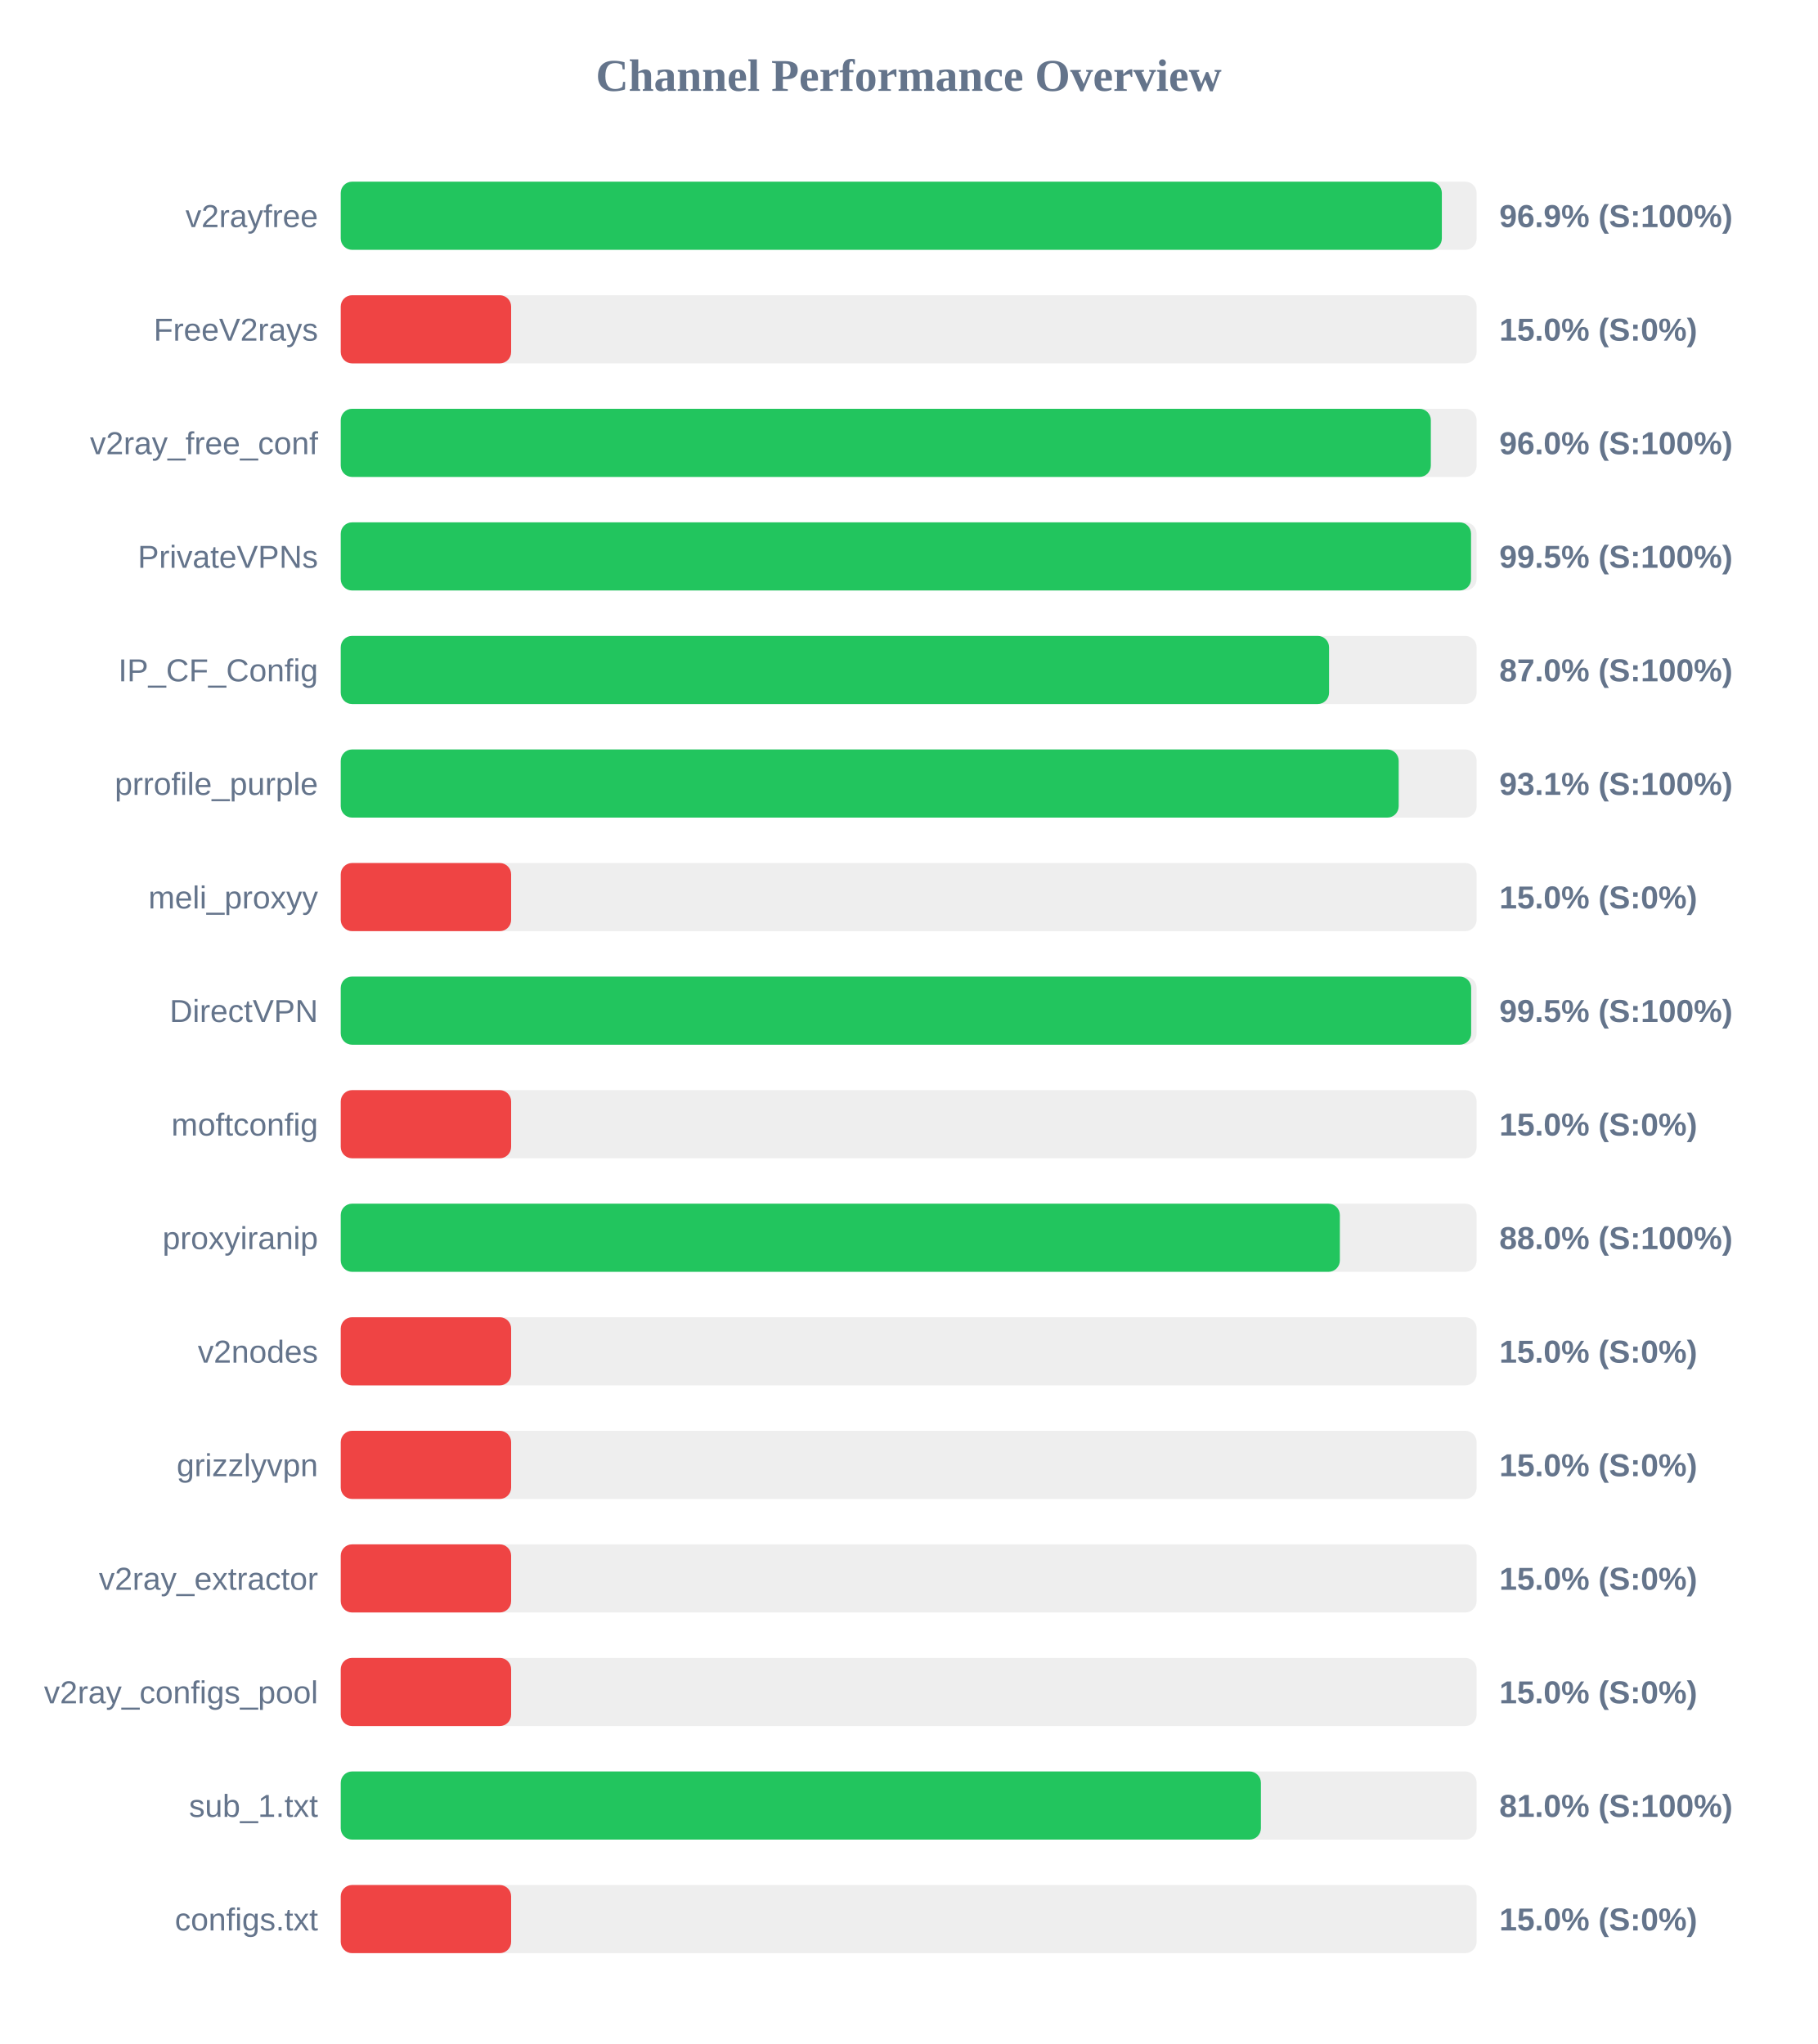
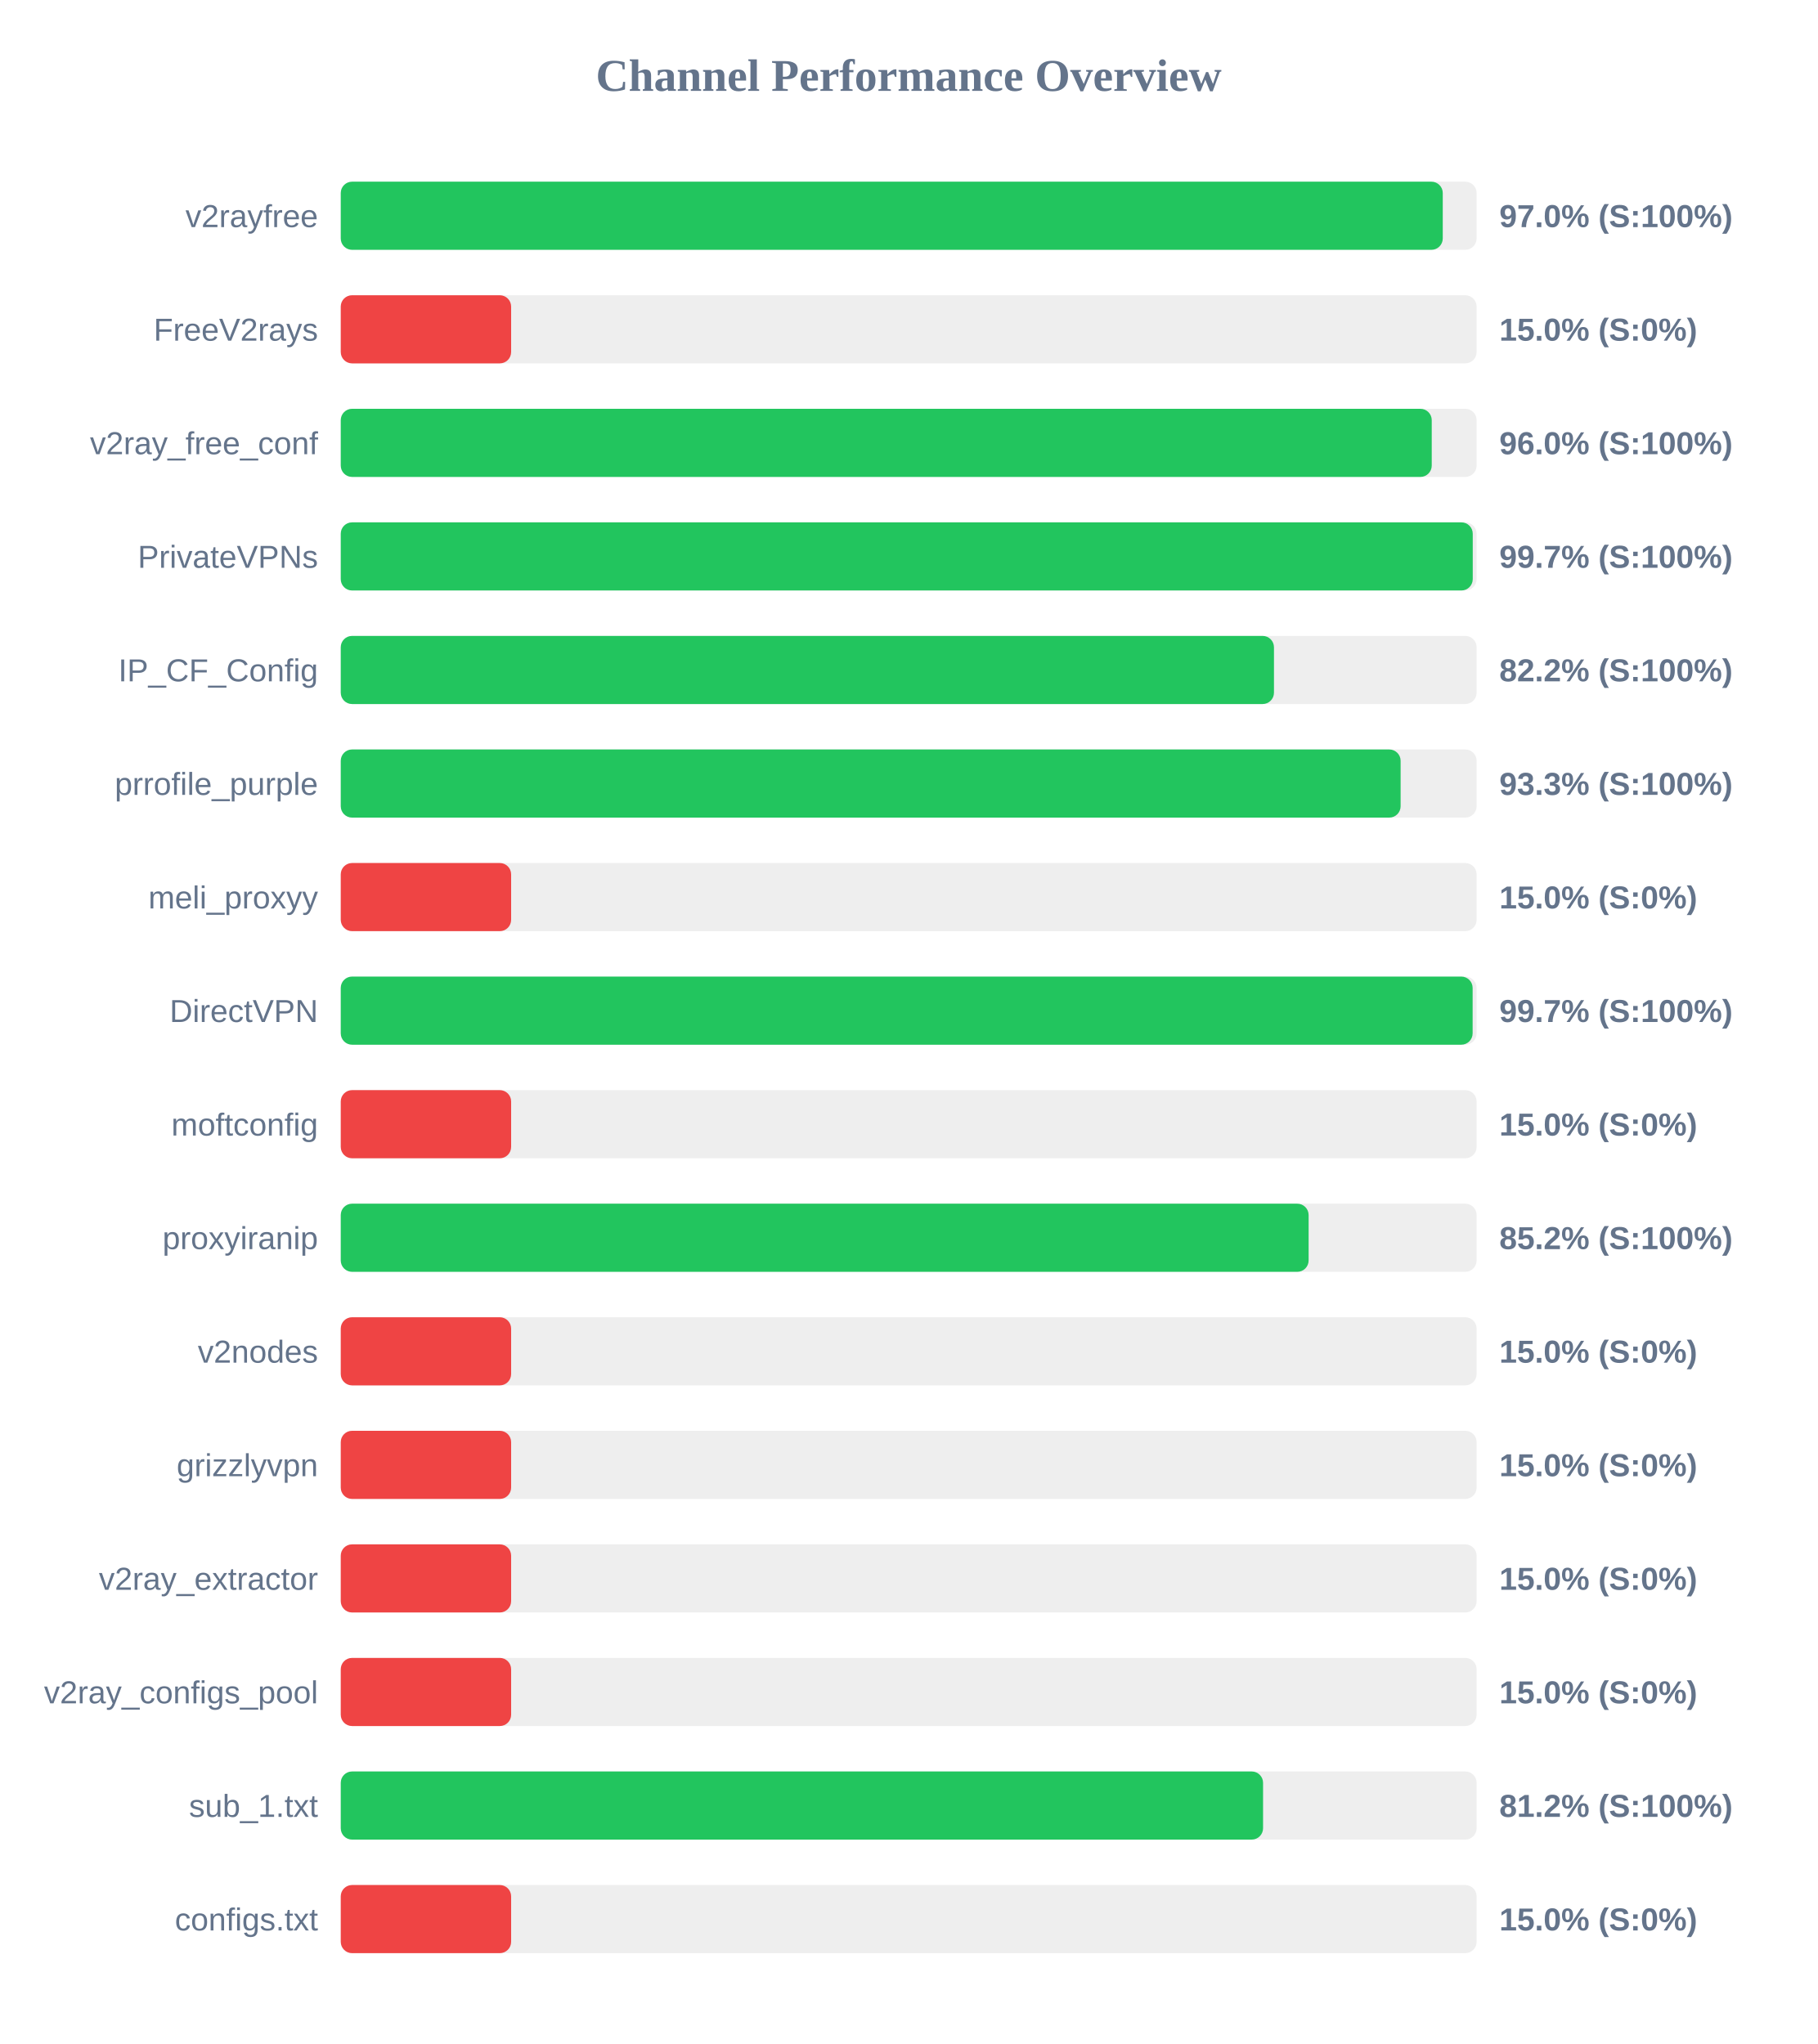
<svg xmlns="http://www.w3.org/2000/svg" width="800" height="900" version="1.1">
  <style>
        .row { font: 14px Arial; fill: #64748b; }
        .score { font: bold 14px Arial; fill: #64748b; }
    </style>
  <text x="400" y="40" text-anchor="middle" font-size="20px" font-weight="bold" fill="#64748b">Channel Performance Overview</text>
  <rect x="150" y="80" width="500" height="30" fill="#eee" rx="5" />
-   <rect x="150" y="80" width="484.7" height="30" fill="#22c55e" rx="5" />
+   <rect x="150" y="80" width="485.1" height="30" fill="#22c55e" rx="5" />
  <text x="140" y="100" text-anchor="end" class="row">v2rayfree</text>
-   <text x="660" y="100" text-anchor="start" class="score">96.9% (S:100%)</text>
+   <text x="660" y="100" text-anchor="start" class="score">97.0% (S:100%)</text>
  <rect x="150" y="130" width="500" height="30" fill="#eee" rx="5" />
  <rect x="150" y="130" width="75.0" height="30" fill="#ef4444" rx="5" />
  <text x="140" y="150" text-anchor="end" class="row">FreeV2rays</text>
  <text x="660" y="150" text-anchor="start" class="score">15.0% (S:0%)</text>
  <rect x="150" y="180" width="500" height="30" fill="#eee" rx="5" />
-   <rect x="150" y="180" width="479.85" height="30" fill="#22c55e" rx="5" />
+   <rect x="150" y="180" width="480.25" height="30" fill="#22c55e" rx="5" />
  <text x="140" y="200" text-anchor="end" class="row">v2ray_free_conf</text>
  <text x="660" y="200" text-anchor="start" class="score">96.0% (S:100%)</text>
  <rect x="150" y="230" width="500" height="30" fill="#eee" rx="5" />
-   <rect x="150" y="230" width="497.55" height="30" fill="#22c55e" rx="5" />
+   <rect x="150" y="230" width="498.3" height="30" fill="#22c55e" rx="5" />
  <text x="140" y="250" text-anchor="end" class="row">PrivateVPNs</text>
-   <text x="660" y="250" text-anchor="start" class="score">99.5% (S:100%)</text>
+   <text x="660" y="250" text-anchor="start" class="score">99.7% (S:100%)</text>
  <rect x="150" y="280" width="500" height="30" fill="#eee" rx="5" />
-   <rect x="150" y="280" width="435.05" height="30" fill="#22c55e" rx="5" />
+   <rect x="150" y="280" width="410.8" height="30" fill="#22c55e" rx="5" />
  <text x="140" y="300" text-anchor="end" class="row">IP_CF_Config</text>
-   <text x="660" y="300" text-anchor="start" class="score">87.0% (S:100%)</text>
+   <text x="660" y="300" text-anchor="start" class="score">82.2% (S:100%)</text>
  <rect x="150" y="330" width="500" height="30" fill="#eee" rx="5" />
-   <rect x="150" y="330" width="465.7" height="30" fill="#22c55e" rx="5" />
+   <rect x="150" y="330" width="466.55" height="30" fill="#22c55e" rx="5" />
  <text x="140" y="350" text-anchor="end" class="row">prrofile_purple</text>
-   <text x="660" y="350" text-anchor="start" class="score">93.1% (S:100%)</text>
+   <text x="660" y="350" text-anchor="start" class="score">93.3% (S:100%)</text>
  <rect x="150" y="380" width="500" height="30" fill="#eee" rx="5" />
  <rect x="150" y="380" width="75.0" height="30" fill="#ef4444" rx="5" />
  <text x="140" y="400" text-anchor="end" class="row">meli_proxyy</text>
  <text x="660" y="400" text-anchor="start" class="score">15.0% (S:0%)</text>
  <rect x="150" y="430" width="500" height="30" fill="#eee" rx="5" />
-   <rect x="150" y="430" width="497.6" height="30" fill="#22c55e" rx="5" />
+   <rect x="150" y="430" width="498.25" height="30" fill="#22c55e" rx="5" />
  <text x="140" y="450" text-anchor="end" class="row">DirectVPN</text>
-   <text x="660" y="450" text-anchor="start" class="score">99.5% (S:100%)</text>
+   <text x="660" y="450" text-anchor="start" class="score">99.7% (S:100%)</text>
  <rect x="150" y="480" width="500" height="30" fill="#eee" rx="5" />
  <rect x="150" y="480" width="75.0" height="30" fill="#ef4444" rx="5" />
  <text x="140" y="500" text-anchor="end" class="row">moftconfig</text>
  <text x="660" y="500" text-anchor="start" class="score">15.0% (S:0%)</text>
  <rect x="150" y="530" width="500" height="30" fill="#eee" rx="5" />
-   <rect x="150" y="530" width="439.8" height="30" fill="#22c55e" rx="5" />
+   <rect x="150" y="530" width="426.05" height="30" fill="#22c55e" rx="5" />
  <text x="140" y="550" text-anchor="end" class="row">proxyiranip</text>
-   <text x="660" y="550" text-anchor="start" class="score">88.0% (S:100%)</text>
+   <text x="660" y="550" text-anchor="start" class="score">85.2% (S:100%)</text>
  <rect x="150" y="580" width="500" height="30" fill="#eee" rx="5" />
  <rect x="150" y="580" width="75.0" height="30" fill="#ef4444" rx="5" />
  <text x="140" y="600" text-anchor="end" class="row">v2nodes</text>
  <text x="660" y="600" text-anchor="start" class="score">15.0% (S:0%)</text>
  <rect x="150" y="630" width="500" height="30" fill="#eee" rx="5" />
  <rect x="150" y="630" width="75.0" height="30" fill="#ef4444" rx="5" />
  <text x="140" y="650" text-anchor="end" class="row">grizzlyvpn</text>
  <text x="660" y="650" text-anchor="start" class="score">15.0% (S:0%)</text>
  <rect x="150" y="680" width="500" height="30" fill="#eee" rx="5" />
  <rect x="150" y="680" width="75.0" height="30" fill="#ef4444" rx="5" />
  <text x="140" y="700" text-anchor="end" class="row">v2ray_extractor</text>
  <text x="660" y="700" text-anchor="start" class="score">15.0% (S:0%)</text>
  <rect x="150" y="730" width="500" height="30" fill="#eee" rx="5" />
  <rect x="150" y="730" width="75.0" height="30" fill="#ef4444" rx="5" />
  <text x="140" y="750" text-anchor="end" class="row">v2ray_configs_pool</text>
  <text x="660" y="750" text-anchor="start" class="score">15.0% (S:0%)</text>
  <rect x="150" y="780" width="500" height="30" fill="#eee" rx="5" />
-   <rect x="150" y="780" width="405.05" height="30" fill="#22c55e" rx="5" />
+   <rect x="150" y="780" width="406.0" height="30" fill="#22c55e" rx="5" />
  <text x="140" y="800" text-anchor="end" class="row">sub_1.txt</text>
-   <text x="660" y="800" text-anchor="start" class="score">81.0% (S:100%)</text>
+   <text x="660" y="800" text-anchor="start" class="score">81.2% (S:100%)</text>
  <rect x="150" y="830" width="500" height="30" fill="#eee" rx="5" />
  <rect x="150" y="830" width="75.0" height="30" fill="#ef4444" rx="5" />
  <text x="140" y="850" text-anchor="end" class="row">configs.txt</text>
  <text x="660" y="850" text-anchor="start" class="score">15.0% (S:0%)</text>
</svg>
